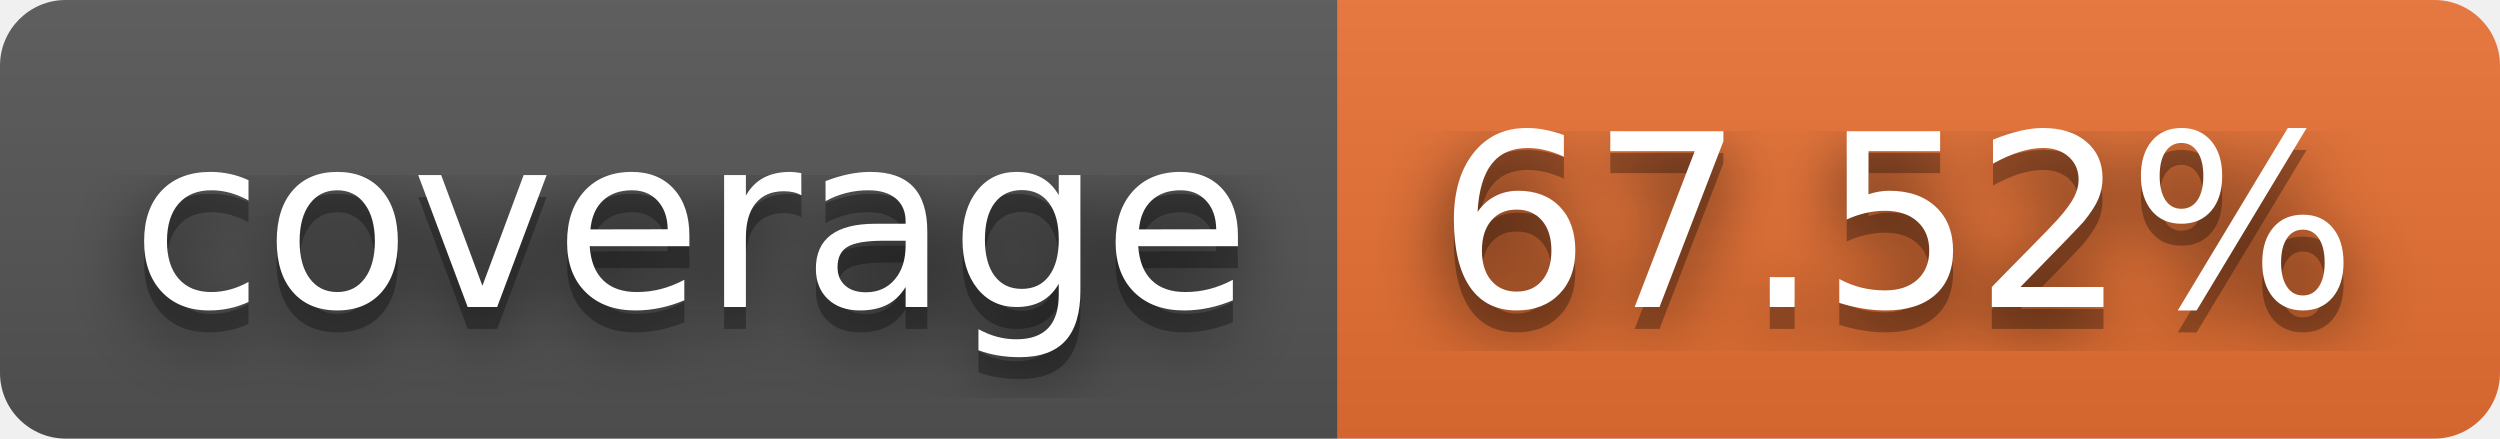
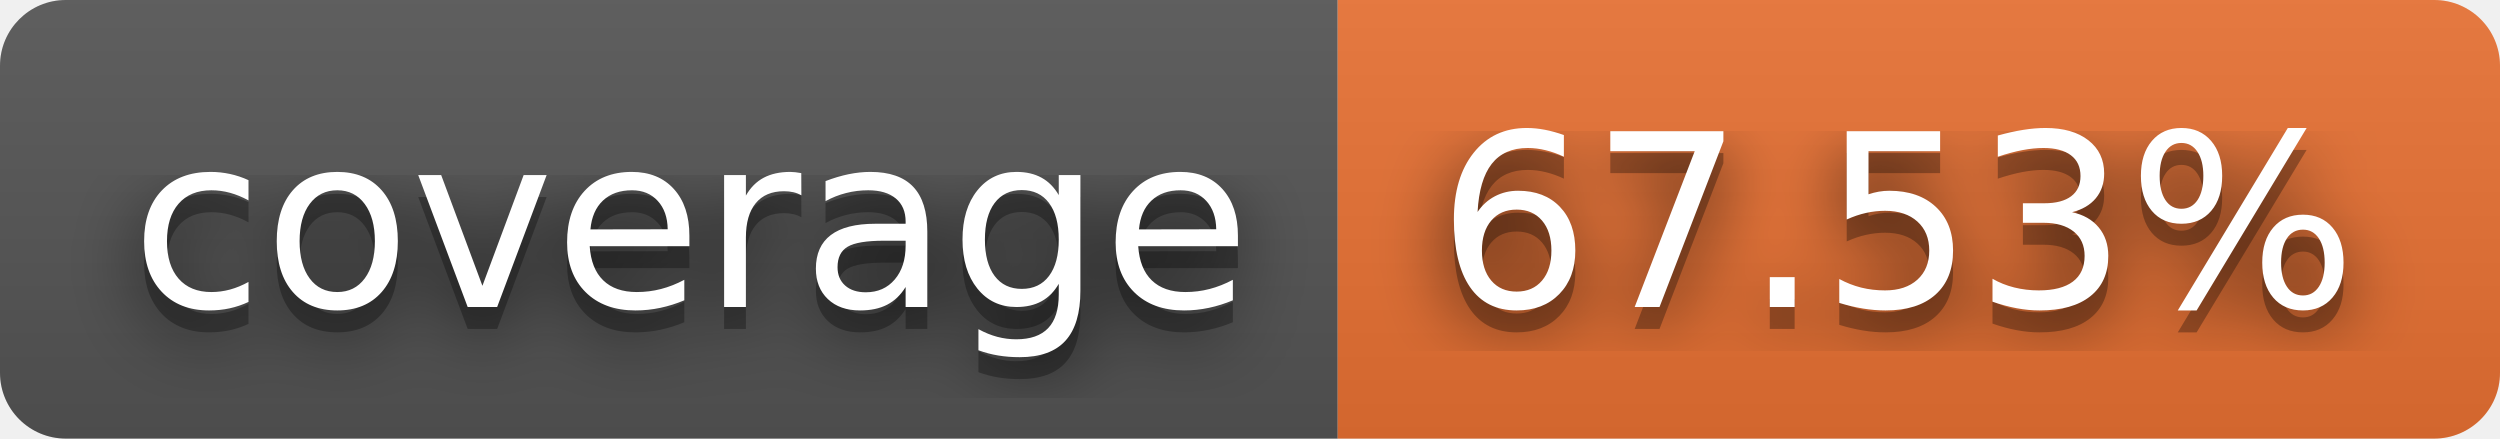
- <svg xmlns="http://www.w3.org/2000/svg" width="114" height="20" role="img" aria-label="coverage: 67.52%">
+ <svg xmlns="http://www.w3.org/2000/svg" width="114" height="20" role="img" aria-label="coverage: 67.53%">
  <filter id="blur">
    <feGaussianBlur stdDeviation="16" />
  </filter>
  <linearGradient id="s" x2="0" y2="100%">
    <stop offset="0" stop-color="#bbb" stop-opacity=".1" />
    <stop offset="1" stop-opacity=".1" />
  </linearGradient>
  <clipPath id="r">
    <rect width="114" height="20" rx="3" />
  </clipPath>
  <g clip-path="url(#r)">
    <rect width="61" height="20" fill="#555" />
    <rect x="61" width="53" height="20" fill="#ea7233" />
    <rect width="114" height="20" fill="url(#s)" />
  </g>
  <g fill="#fff" text-anchor="middle" font-family="Verdana,Geneva,DejaVu Sans,sans-serif" text-rendering="geometricPrecision" font-size="110">
    <g transform="scale(.1)">
      <g aria-hidden="true" fill="#010101">
        <text x="315" y="150" fill-opacity=".8" filter="url(#blur)" textLength="510">coverage</text>
        <text x="315" y="150" fill-opacity=".3" textLength="510">coverage</text>
      </g>
      <text x="315" y="140" textLength="510">coverage</text>
    </g>
    <g transform="scale(.1)">
      <g aria-hidden="true" fill="#010101">
-         <text x="865" y="150" fill-opacity=".8" filter="url(#blur)" textLength="430">67.52%</text>
-         <text x="865" y="150" fill-opacity=".3" textLength="430">67.52%</text>
+         <text x="865" y="150" fill-opacity=".8" filter="url(#blur)" textLength="430">67.53%</text>
+         <text x="865" y="150" fill-opacity=".3" textLength="430">67.53%</text>
      </g>
-       <text x="865" y="140" textLength="430">67.52%</text>
+       <text x="865" y="140" textLength="430">67.53%</text>
    </g>
  </g>
</svg>
